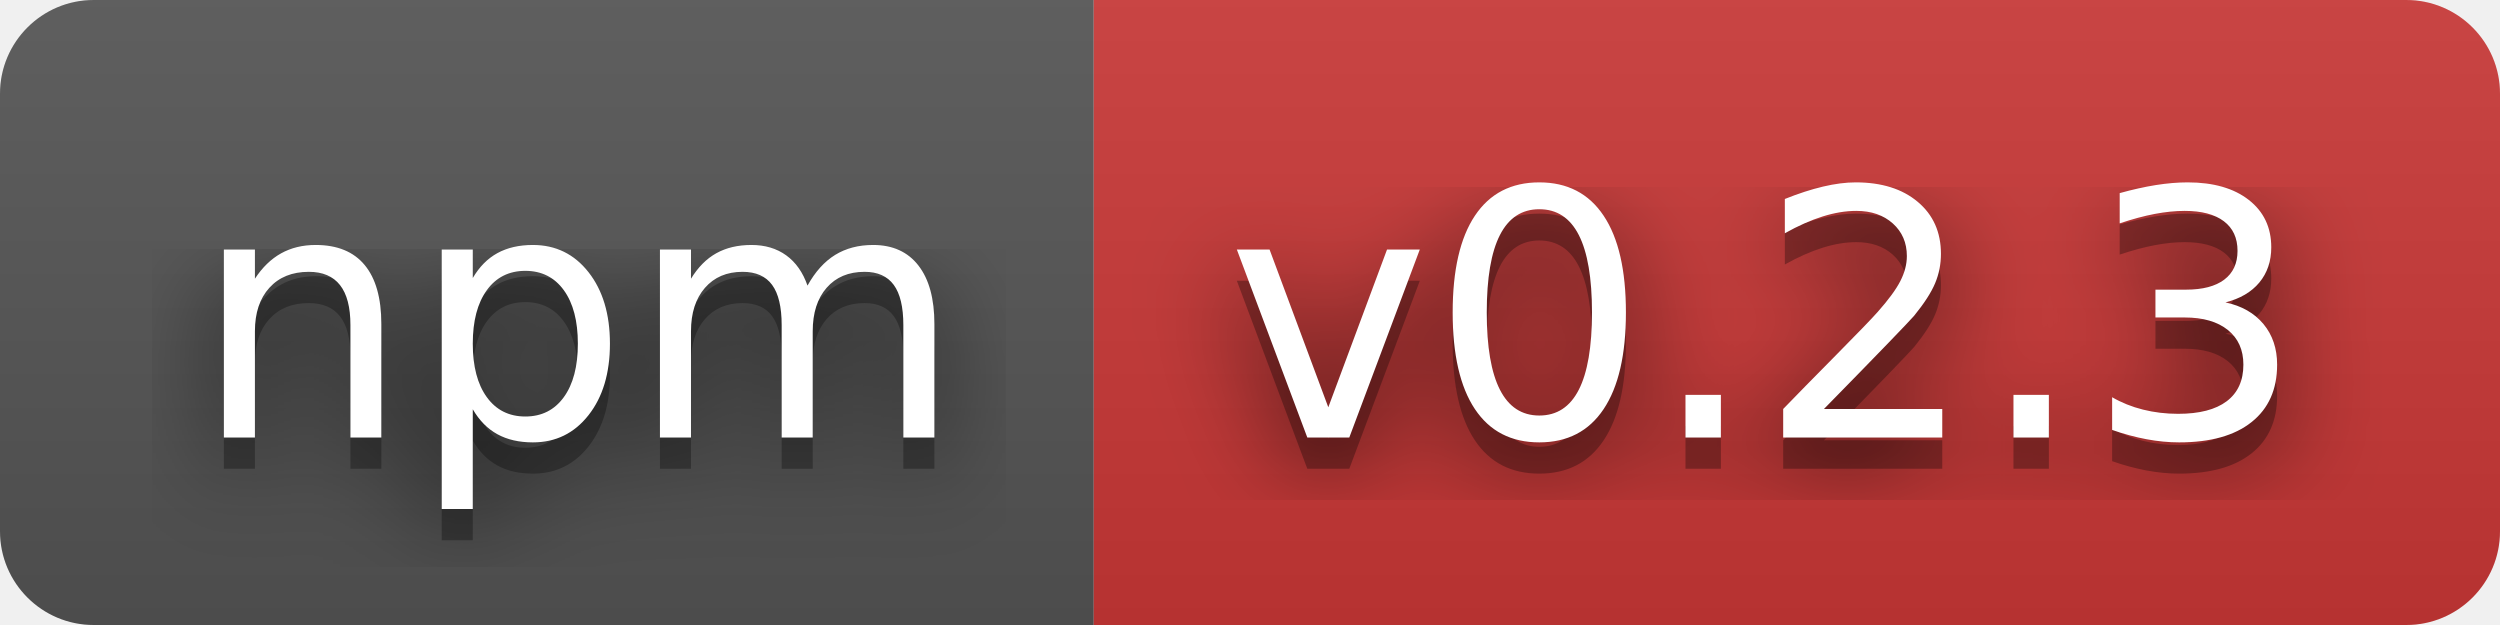
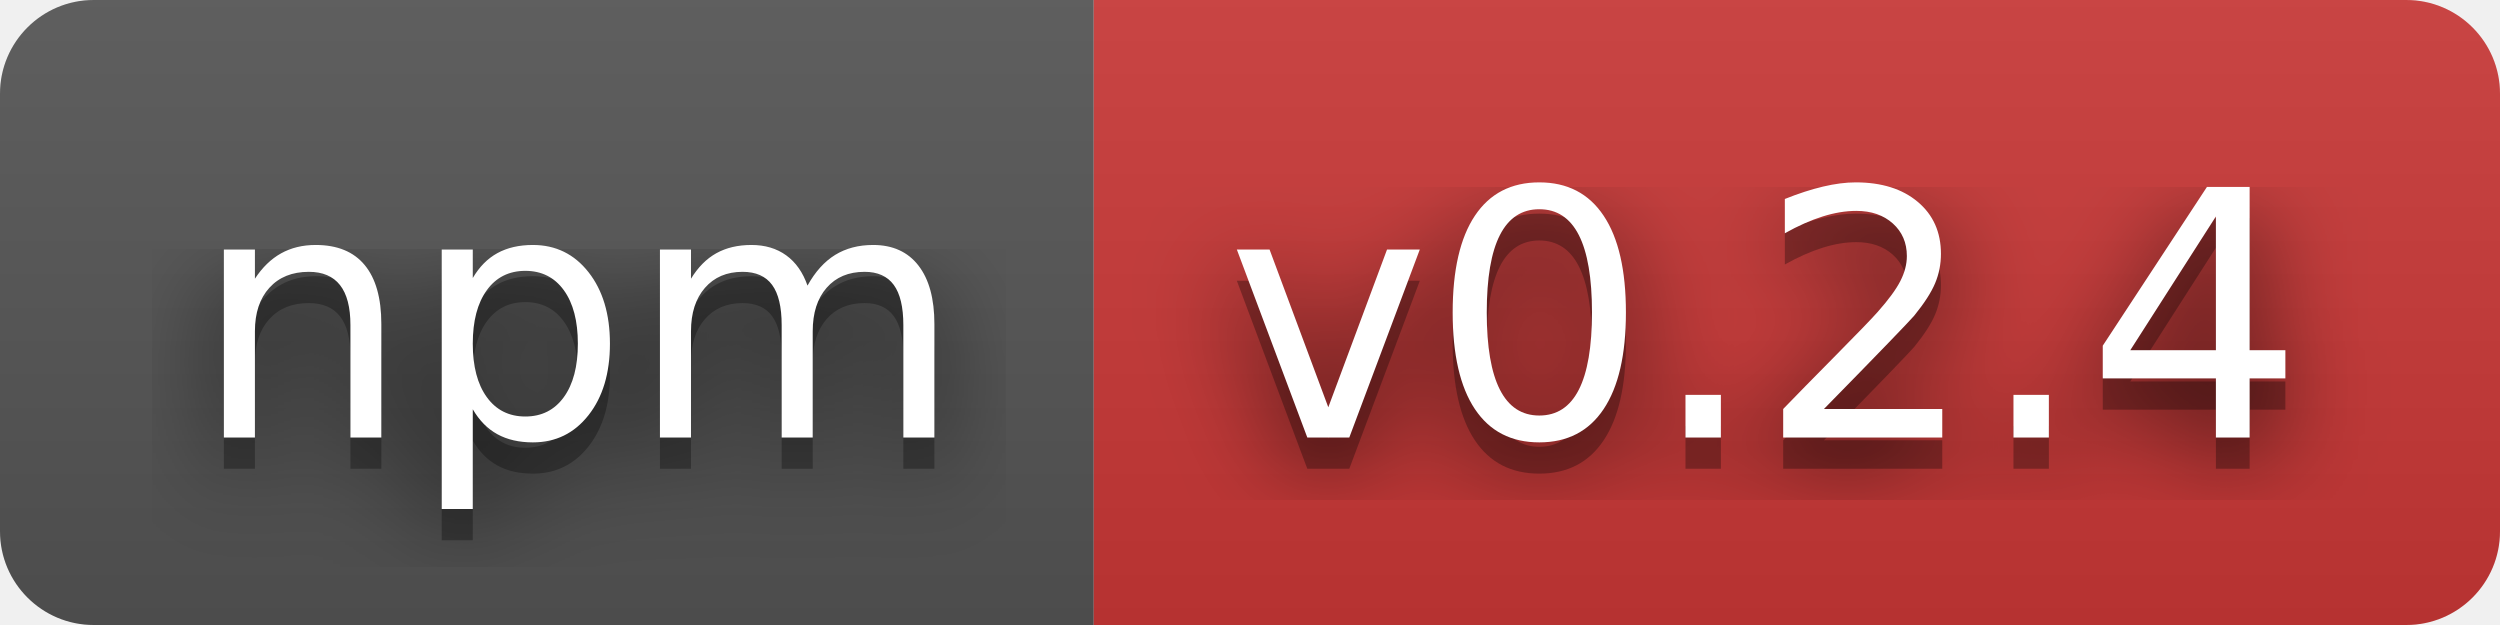
- <svg xmlns="http://www.w3.org/2000/svg" width="80" height="20" role="img" aria-label="npm: v0.2.3">
+ <svg xmlns="http://www.w3.org/2000/svg" width="80" height="20" role="img" aria-label="npm: v0.2.4">
  <filter id="blur">
    <feGaussianBlur stdDeviation="16" />
  </filter>
  <linearGradient id="s" x2="0" y2="100%">
    <stop offset="0" stop-color="#bbb" stop-opacity=".1" />
    <stop offset="1" stop-opacity=".1" />
  </linearGradient>
  <clipPath id="r">
    <rect width="80" height="20" rx="3" />
  </clipPath>
  <g clip-path="url(#r)">
    <rect width="35" height="20" fill="#555" />
    <rect x="35" width="45" height="20" fill="#cb3837" />
    <rect width="80" height="20" fill="url(#s)" />
  </g>
  <g fill="#fff" text-anchor="middle" font-family="Verdana,Geneva,DejaVu Sans,sans-serif" text-rendering="geometricPrecision" font-size="110">
    <g transform="scale(.1)">
      <g aria-hidden="true" fill="#010101">
        <text x="185" y="150" fill-opacity=".8" filter="url(#blur)" textLength="250">npm</text>
        <text x="185" y="150" fill-opacity=".3" textLength="250">npm</text>
      </g>
      <text x="185" y="140" textLength="250">npm</text>
    </g>
    <g transform="scale(.1)">
      <g aria-hidden="true" fill="#010101">
-         <text x="565" y="150" fill-opacity=".8" filter="url(#blur)" textLength="350">v0.2.3</text>
-         <text x="565" y="150" fill-opacity=".3" textLength="350">v0.2.3</text>
+         <text x="565" y="150" fill-opacity=".8" filter="url(#blur)" textLength="350">v0.2.4</text>
+         <text x="565" y="150" fill-opacity=".3" textLength="350">v0.2.4</text>
      </g>
-       <text x="565" y="140" textLength="350">v0.2.3</text>
+       <text x="565" y="140" textLength="350">v0.2.4</text>
    </g>
  </g>
</svg>
